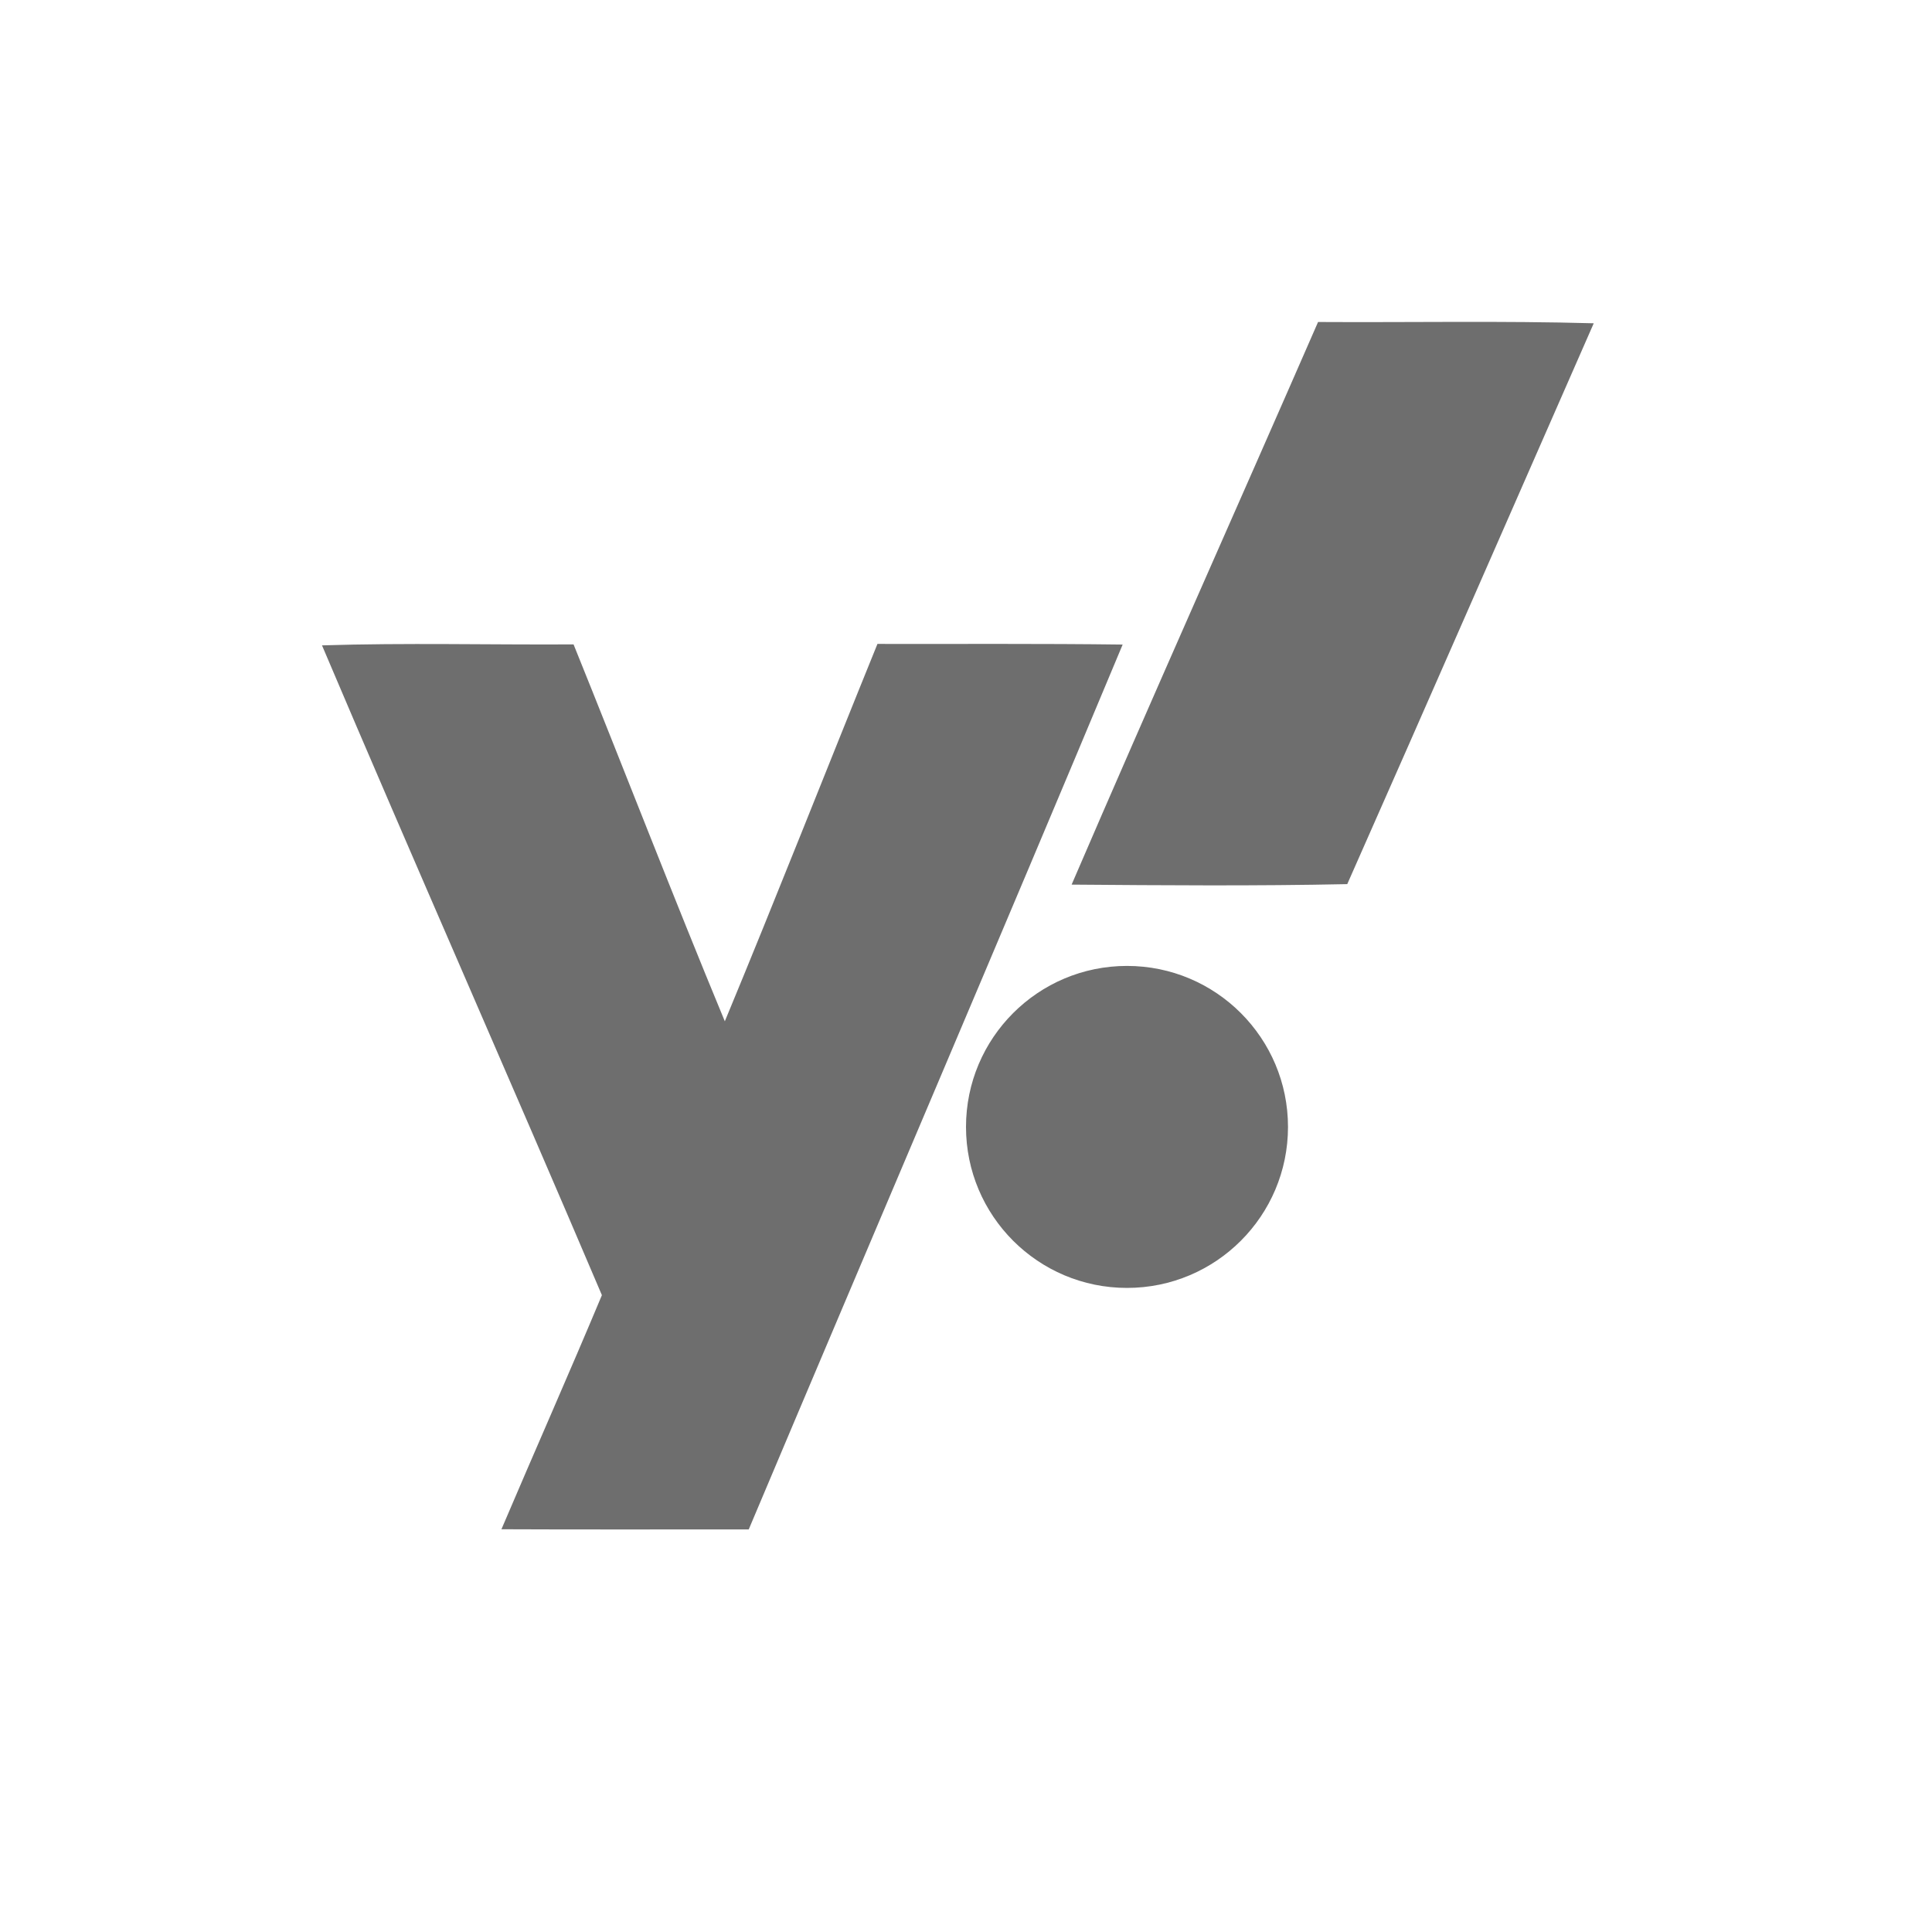
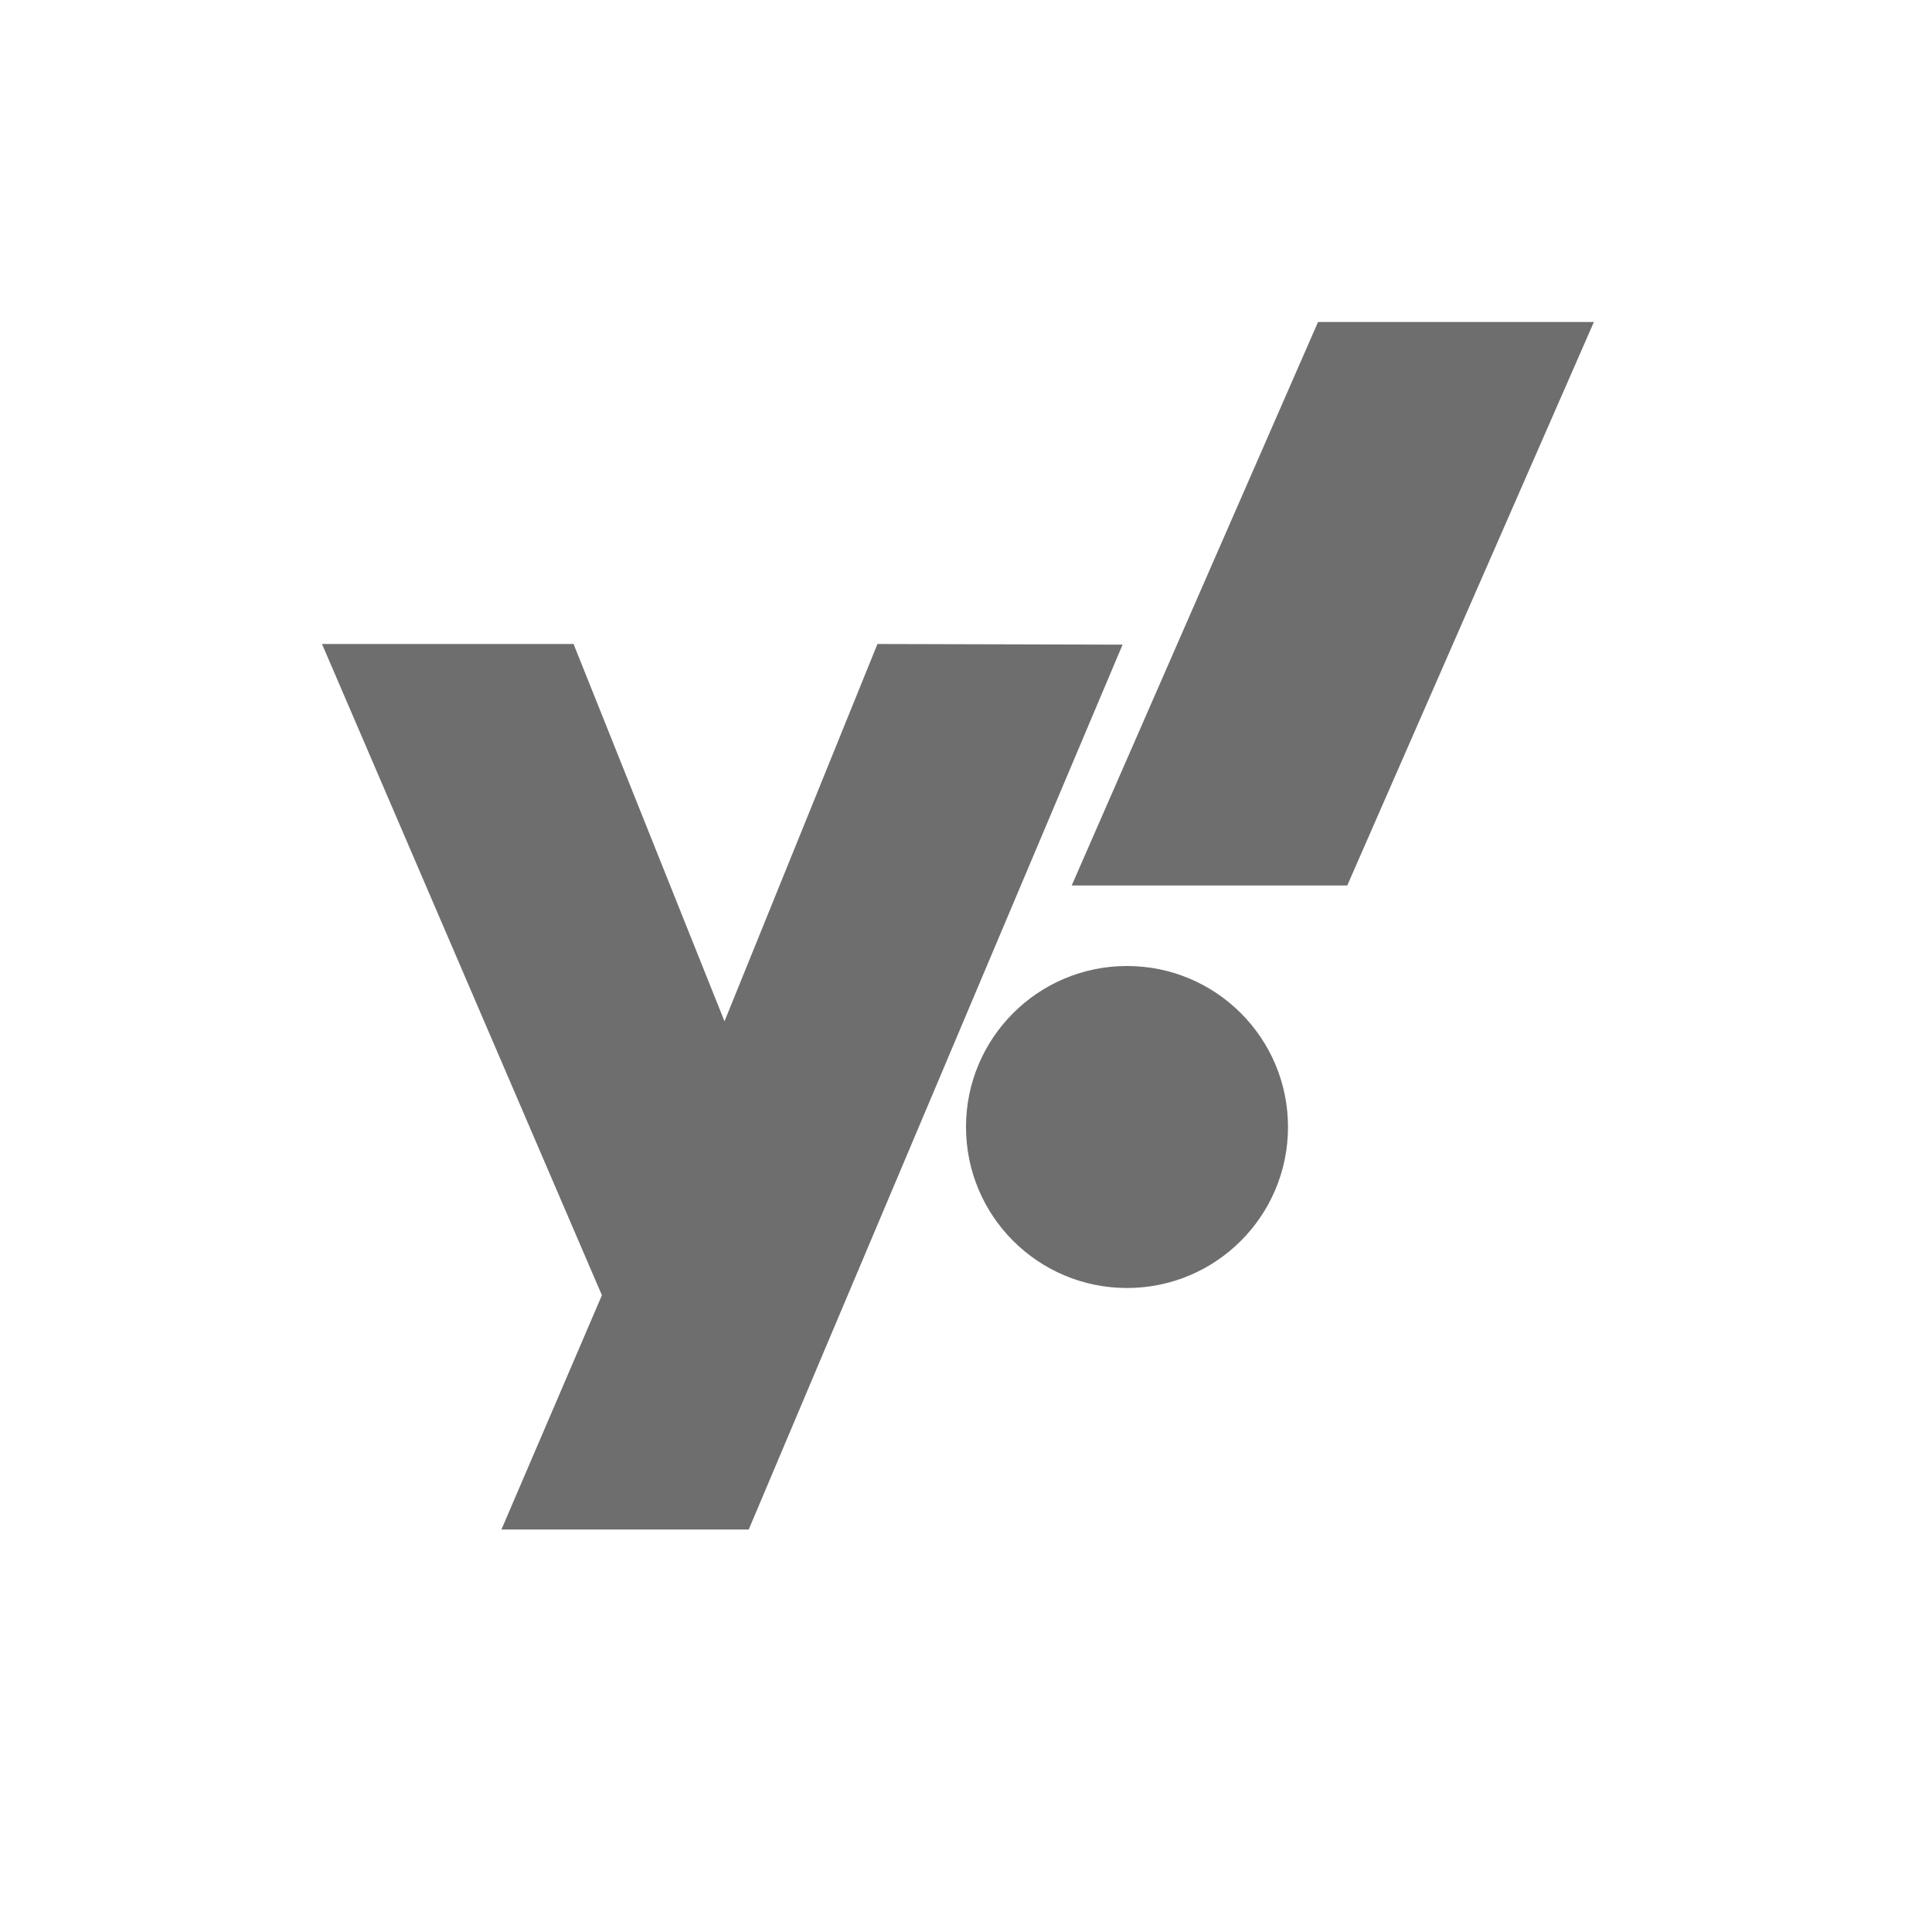
<svg xmlns="http://www.w3.org/2000/svg" width="24" height="24" version="1.1">
  <defs>
    <style id="current-color-scheme" type="text/css">
   .ColorScheme-Text { color:#6e6e6e; } .ColorScheme-Highlight { color:#4285f4; }
  </style>
  </defs>
-   <path style="fill:currentColor" class="ColorScheme-Text" d="m 16.373,4.001 c -1.017,2.33 -2.056,4.653 -3.061,6.988 1.14,0.009 2.284,0.018 3.424,-0.006 1.027,-2.32 2.042,-4.644 3.062,-6.967 -1.14,-0.032 -2.284,-0.009 -3.426,-0.016 z M 10.9,7.999 C 10.266,9.56 9.65,11.13 9.004,12.687 8.36,11.134 7.755,9.564 7.125,8.005 6.083,8.011 5.04,7.984 4,8.017 5.144,10.713 6.33,13.393 7.477,16.089 7.07,17.062 6.642,18.027 6.229,18.997 c 1.024,0.005 2.048,0.001 3.072,0.002 1.546,-3.665 3.112,-7.323 4.645,-10.992 -1.015,-0.013 -2.03,-0.006 -3.045,-0.008 z M 14,11.999 a 2,2 0 0 0 -2,2 2,2 0 0 0 2,2 2,2 0 0 0 2,-2 2,2 0 0 0 -2,-2 z" />
+   <path style="fill:currentColor" class="ColorScheme-Text" d="M 16.373,4 13.313,11 H 16.736 L 19.8,4 Z M 10.9,8 9,12.687 7.125,8 H 4 L 7.477,16.09 6.229,19 H 9.301 L 13.945,8.008 Z M 14,12 C 12.895,12 12,12.895 12,14 12,15.105 12.895,16 14,16 15.105,16 16,15.105 16,14 16,12.895 15.105,12 14,12 Z" />
</svg>
